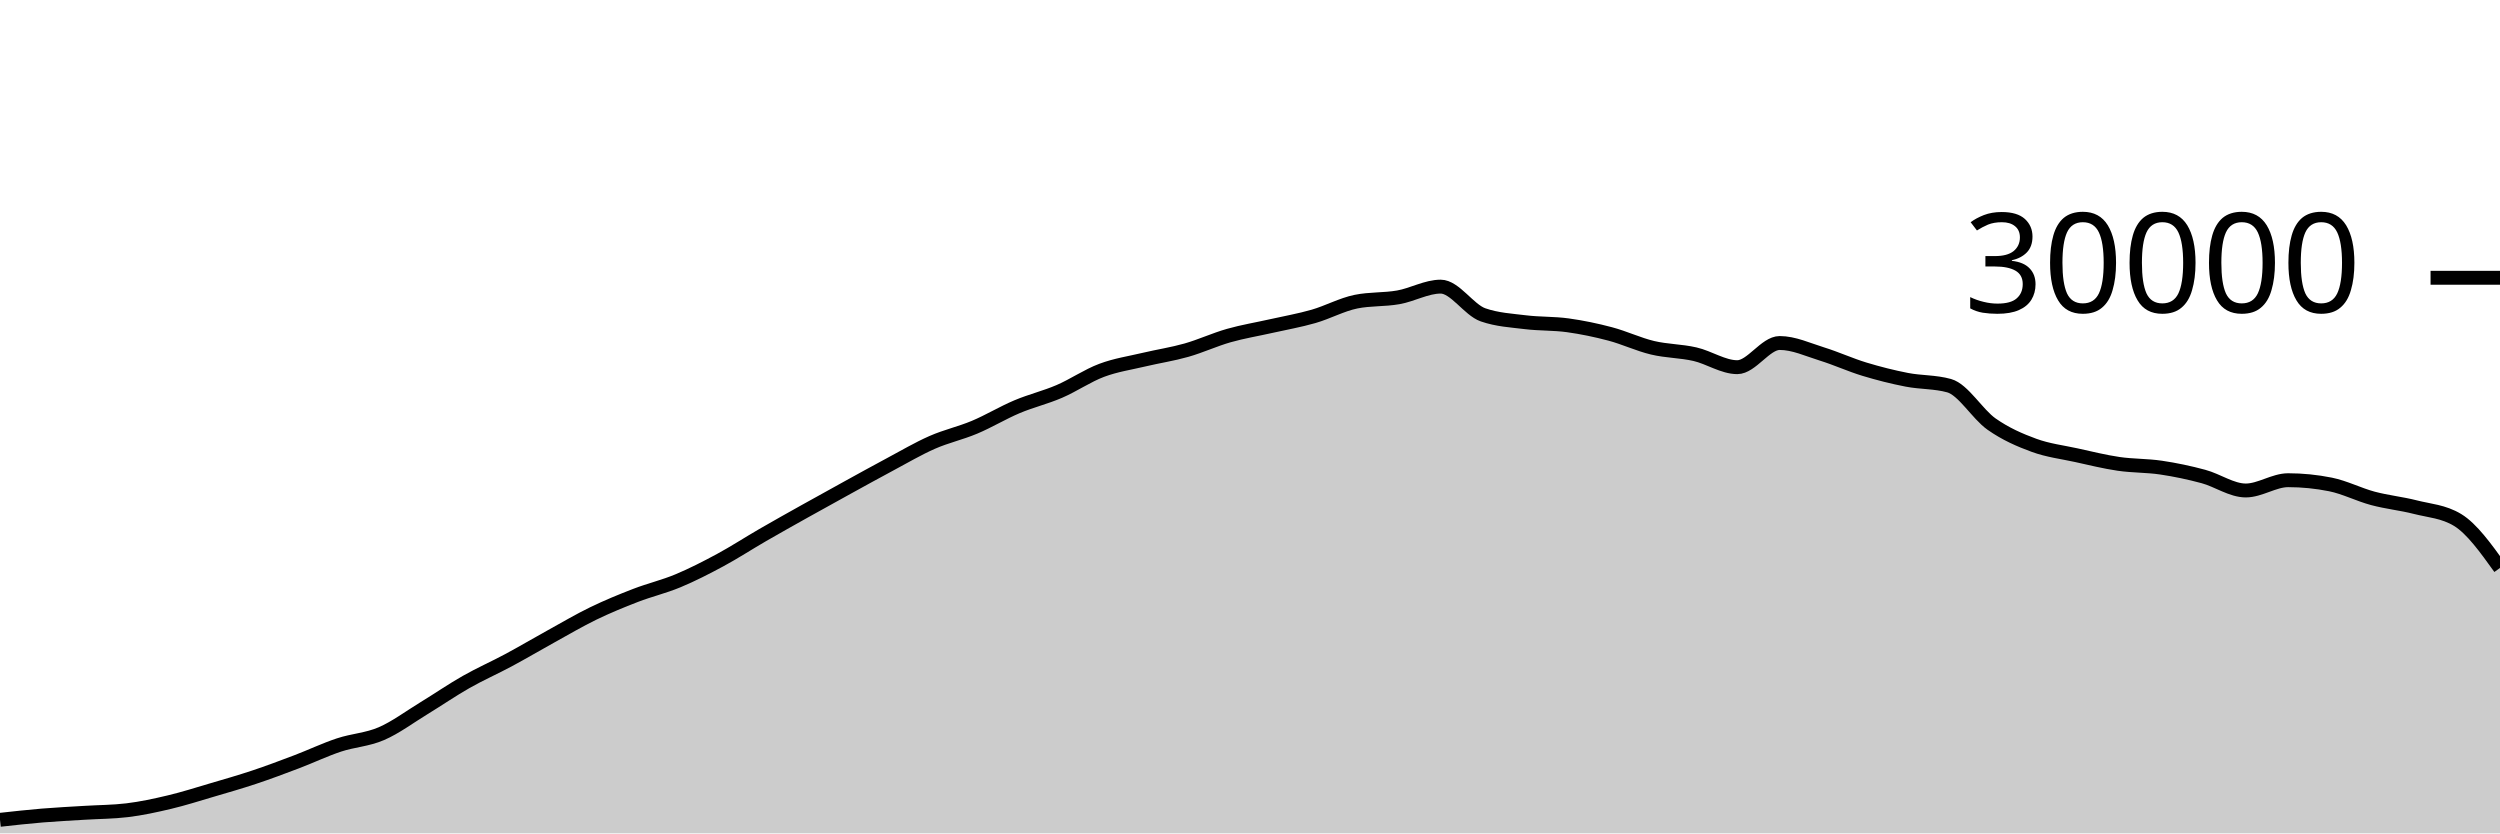
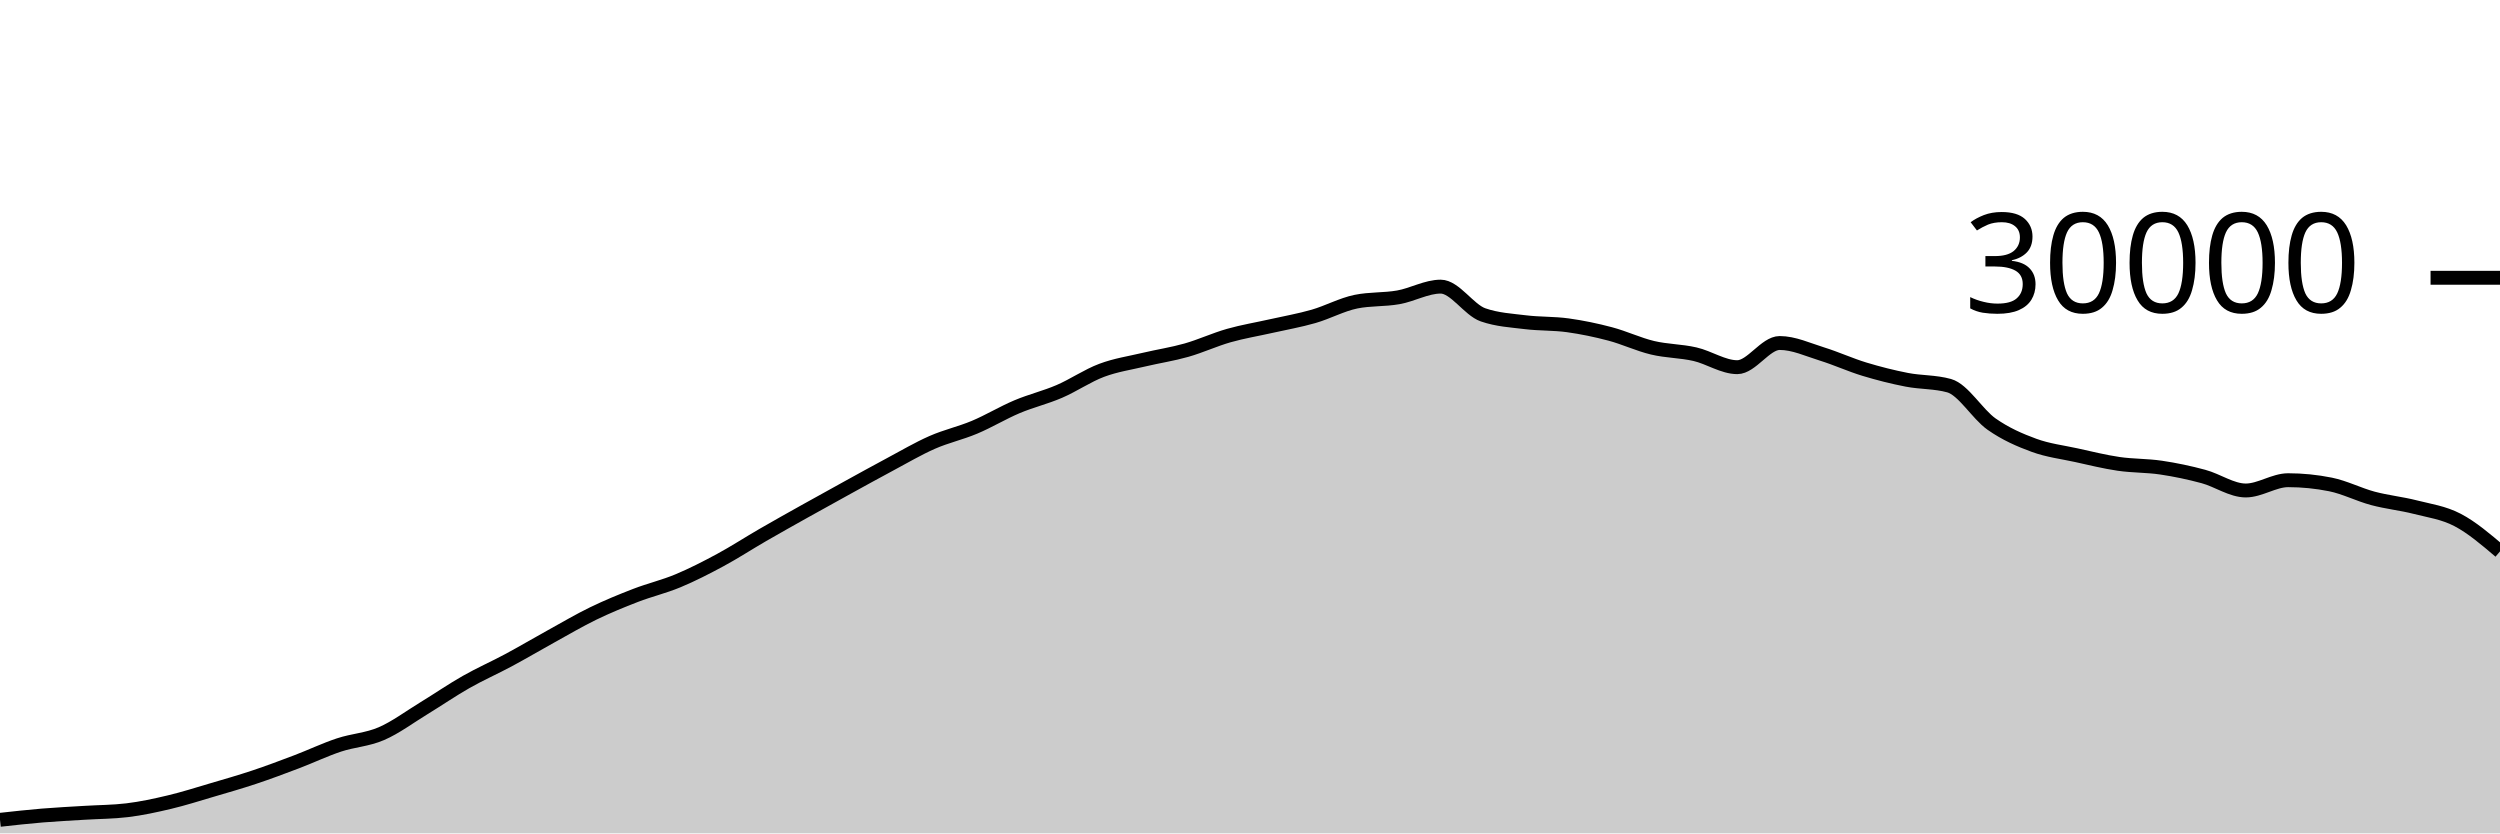
<svg xmlns="http://www.w3.org/2000/svg" viewBox="0 0 180 60">
  <g transform="translate(0,20)">
-     <path class="area" fill="rgba(0, 0, 0, 0.2)" d="M0,39.027C1.017,38.914,2.034,38.802,3.051,38.717C4.068,38.633,5.085,38.585,6.102,38.521C7.119,38.458,8.136,38.46,9.153,38.337C10.169,38.215,11.186,37.994,12.203,37.752C13.22,37.51,14.237,37.185,15.254,36.885C16.271,36.586,17.288,36.295,18.305,35.956C19.322,35.617,20.339,35.236,21.356,34.849C22.373,34.463,23.39,33.976,24.407,33.639C25.424,33.301,26.441,33.263,27.458,32.824C28.475,32.385,29.492,31.623,30.508,31.003C31.525,30.383,32.542,29.682,33.559,29.104C34.576,28.526,35.593,28.082,36.61,27.536C37.627,26.99,38.644,26.388,39.661,25.827C40.678,25.266,41.695,24.664,42.712,24.171C43.729,23.678,44.746,23.26,45.763,22.868C46.78,22.476,47.797,22.241,48.814,21.817C49.831,21.393,50.847,20.873,51.864,20.324C52.881,19.775,53.898,19.112,54.915,18.524C55.932,17.936,56.949,17.368,57.966,16.799C58.983,16.23,60,15.669,61.017,15.109C62.034,14.55,63.051,13.985,64.068,13.443C65.085,12.9,66.102,12.3,67.119,11.853C68.136,11.406,69.153,11.189,70.169,10.761C71.186,10.334,72.203,9.716,73.22,9.287C74.237,8.857,75.254,8.62,76.271,8.183C77.288,7.745,78.305,7.044,79.322,6.663C80.339,6.281,81.356,6.135,82.373,5.893C83.39,5.652,84.407,5.501,85.424,5.212C86.441,4.923,87.458,4.449,88.475,4.16C89.492,3.871,90.508,3.708,91.525,3.477C92.542,3.247,93.559,3.072,94.576,2.779C95.593,2.486,96.61,1.928,97.627,1.72C98.644,1.512,99.661,1.588,100.678,1.408C101.695,1.228,102.712,0.637,103.729,0.637C104.746,0.637,105.763,2.316,106.78,2.669C107.797,3.023,108.814,3.075,109.831,3.2C110.847,3.325,111.864,3.281,112.881,3.421C113.898,3.562,114.915,3.773,115.932,4.043C116.949,4.312,117.966,4.796,118.983,5.039C120,5.282,121.017,5.268,122.034,5.501C123.051,5.734,124.068,6.437,125.085,6.437C126.102,6.437,127.119,4.696,128.136,4.696C129.153,4.696,130.169,5.175,131.186,5.489C132.203,5.804,133.22,6.272,134.237,6.581C135.254,6.89,136.271,7.146,137.288,7.344C138.305,7.542,139.322,7.486,140.339,7.769C141.356,8.053,142.373,9.818,143.39,10.533C144.407,11.248,145.424,11.687,146.441,12.06C147.458,12.433,148.475,12.55,149.492,12.773C150.508,12.996,151.525,13.25,152.542,13.399C153.559,13.548,154.576,13.517,155.593,13.668C156.61,13.819,157.627,14.032,158.644,14.307C159.661,14.581,160.678,15.315,161.695,15.315C162.712,15.315,163.729,14.575,164.746,14.575C165.763,14.575,166.78,14.677,167.797,14.881C168.814,15.086,169.831,15.611,170.847,15.883C171.864,16.155,172.881,16.254,173.898,16.513C174.915,16.773,175.932,16.822,176.949,17.439C177.966,18.056,178.983,19.474,180,20.892L180,40C178.983,40,177.966,40,176.949,40C175.932,40,174.915,40,173.898,40C172.881,40,171.864,40,170.847,40C169.831,40,168.814,40,167.797,40C166.78,40,165.763,40,164.746,40C163.729,40,162.712,40,161.695,40C160.678,40,159.661,40,158.644,40C157.627,40,156.61,40,155.593,40C154.576,40,153.559,40,152.542,40C151.525,40,150.508,40,149.492,40C148.475,40,147.458,40,146.441,40C145.424,40,144.407,40,143.39,40C142.373,40,141.356,40,140.339,40C139.322,40,138.305,40,137.288,40C136.271,40,135.254,40,134.237,40C133.22,40,132.203,40,131.186,40C130.169,40,129.153,40,128.136,40C127.119,40,126.102,40,125.085,40C124.068,40,123.051,40,122.034,40C121.017,40,120,40,118.983,40C117.966,40,116.949,40,115.932,40C114.915,40,113.898,40,112.881,40C111.864,40,110.847,40,109.831,40C108.814,40,107.797,40,106.78,40C105.763,40,104.746,40,103.729,40C102.712,40,101.695,40,100.678,40C99.661,40,98.644,40,97.627,40C96.61,40,95.593,40,94.576,40C93.559,40,92.542,40,91.525,40C90.508,40,89.492,40,88.475,40C87.458,40,86.441,40,85.424,40C84.407,40,83.39,40,82.373,40C81.356,40,80.339,40,79.322,40C78.305,40,77.288,40,76.271,40C75.254,40,74.237,40,73.22,40C72.203,40,71.186,40,70.169,40C69.153,40,68.136,40,67.119,40C66.102,40,65.085,40,64.068,40C63.051,40,62.034,40,61.017,40C60,40,58.983,40,57.966,40C56.949,40,55.932,40,54.915,40C53.898,40,52.881,40,51.864,40C50.847,40,49.831,40,48.814,40C47.797,40,46.78,40,45.763,40C44.746,40,43.729,40,42.712,40C41.695,40,40.678,40,39.661,40C38.644,40,37.627,40,36.61,40C35.593,40,34.576,40,33.559,40C32.542,40,31.525,40,30.508,40C29.492,40,28.475,40,27.458,40C26.441,40,25.424,40,24.407,40C23.39,40,22.373,40,21.356,40C20.339,40,19.322,40,18.305,40C17.288,40,16.271,40,15.254,40C14.237,40,13.22,40,12.203,40C11.186,40,10.169,40,9.153,40C8.136,40,7.119,40,6.102,40C5.085,40,4.068,40,3.051,40C2.034,40,1.017,40,0,40Z" />
-     <path class="line" stroke="black" fill="none" d="M0,39.027C1.017,38.914,2.034,38.802,3.051,38.717C4.068,38.633,5.085,38.585,6.102,38.521C7.119,38.458,8.136,38.46,9.153,38.337C10.169,38.215,11.186,37.994,12.203,37.752C13.22,37.51,14.237,37.185,15.254,36.885C16.271,36.586,17.288,36.295,18.305,35.956C19.322,35.617,20.339,35.236,21.356,34.849C22.373,34.463,23.39,33.976,24.407,33.639C25.424,33.301,26.441,33.263,27.458,32.824C28.475,32.385,29.492,31.623,30.508,31.003C31.525,30.383,32.542,29.682,33.559,29.104C34.576,28.526,35.593,28.082,36.61,27.536C37.627,26.99,38.644,26.388,39.661,25.827C40.678,25.266,41.695,24.664,42.712,24.171C43.729,23.678,44.746,23.26,45.763,22.868C46.78,22.476,47.797,22.241,48.814,21.817C49.831,21.393,50.847,20.873,51.864,20.324C52.881,19.775,53.898,19.112,54.915,18.524C55.932,17.936,56.949,17.368,57.966,16.799C58.983,16.23,60,15.669,61.017,15.109C62.034,14.55,63.051,13.985,64.068,13.443C65.085,12.9,66.102,12.3,67.119,11.853C68.136,11.406,69.153,11.189,70.169,10.761C71.186,10.334,72.203,9.716,73.22,9.287C74.237,8.857,75.254,8.62,76.271,8.183C77.288,7.745,78.305,7.044,79.322,6.663C80.339,6.281,81.356,6.135,82.373,5.893C83.39,5.652,84.407,5.501,85.424,5.212C86.441,4.923,87.458,4.449,88.475,4.16C89.492,3.871,90.508,3.708,91.525,3.477C92.542,3.247,93.559,3.072,94.576,2.779C95.593,2.486,96.61,1.928,97.627,1.72C98.644,1.512,99.661,1.588,100.678,1.408C101.695,1.228,102.712,0.637,103.729,0.637C104.746,0.637,105.763,2.316,106.78,2.669C107.797,3.023,108.814,3.075,109.831,3.2C110.847,3.325,111.864,3.281,112.881,3.421C113.898,3.562,114.915,3.773,115.932,4.043C116.949,4.312,117.966,4.796,118.983,5.039C120,5.282,121.017,5.268,122.034,5.501C123.051,5.734,124.068,6.437,125.085,6.437C126.102,6.437,127.119,4.696,128.136,4.696C129.153,4.696,130.169,5.175,131.186,5.489C132.203,5.804,133.22,6.272,134.237,6.581C135.254,6.89,136.271,7.146,137.288,7.344C138.305,7.542,139.322,7.486,140.339,7.769C141.356,8.053,142.373,9.818,143.39,10.533C144.407,11.248,145.424,11.687,146.441,12.06C147.458,12.433,148.475,12.55,149.492,12.773C150.508,12.996,151.525,13.25,152.542,13.399C153.559,13.548,154.576,13.517,155.593,13.668C156.61,13.819,157.627,14.032,158.644,14.307C159.661,14.581,160.678,15.315,161.695,15.315C162.712,15.315,163.729,14.575,164.746,14.575C165.763,14.575,166.78,14.677,167.797,14.881C168.814,15.086,169.831,15.611,170.847,15.883C171.864,16.155,172.881,16.254,173.898,16.513C174.915,16.773,175.932,16.822,176.949,17.439C177.966,18.056,178.983,19.474,180,20.892" />
+     <path class="area" fill="rgba(0, 0, 0, 0.2)" d="M0,39.027C1.017,38.914,2.034,38.802,3.051,38.717C4.068,38.633,5.085,38.585,6.102,38.521C7.119,38.458,8.136,38.46,9.153,38.337C10.169,38.215,11.186,37.994,12.203,37.752C13.22,37.51,14.237,37.185,15.254,36.885C16.271,36.586,17.288,36.295,18.305,35.956C19.322,35.617,20.339,35.236,21.356,34.849C22.373,34.463,23.39,33.976,24.407,33.639C25.424,33.301,26.441,33.263,27.458,32.824C28.475,32.385,29.492,31.623,30.508,31.003C31.525,30.383,32.542,29.682,33.559,29.104C34.576,28.526,35.593,28.082,36.61,27.536C37.627,26.99,38.644,26.388,39.661,25.827C40.678,25.266,41.695,24.664,42.712,24.171C43.729,23.678,44.746,23.26,45.763,22.868C46.78,22.476,47.797,22.241,48.814,21.817C49.831,21.393,50.847,20.873,51.864,20.324C52.881,19.775,53.898,19.112,54.915,18.524C55.932,17.936,56.949,17.368,57.966,16.799C58.983,16.23,60,15.669,61.017,15.109C62.034,14.55,63.051,13.985,64.068,13.443C65.085,12.9,66.102,12.3,67.119,11.853C68.136,11.406,69.153,11.189,70.169,10.761C71.186,10.334,72.203,9.716,73.22,9.287C74.237,8.857,75.254,8.62,76.271,8.183C77.288,7.745,78.305,7.044,79.322,6.663C80.339,6.281,81.356,6.135,82.373,5.893C83.39,5.652,84.407,5.501,85.424,5.212C86.441,4.923,87.458,4.449,88.475,4.16C89.492,3.871,90.508,3.708,91.525,3.477C92.542,3.247,93.559,3.072,94.576,2.779C95.593,2.486,96.61,1.928,97.627,1.72C98.644,1.512,99.661,1.588,100.678,1.408C101.695,1.228,102.712,0.637,103.729,0.637C104.746,0.637,105.763,2.316,106.78,2.669C107.797,3.023,108.814,3.075,109.831,3.2C110.847,3.325,111.864,3.281,112.881,3.421C113.898,3.562,114.915,3.773,115.932,4.043C116.949,4.312,117.966,4.796,118.983,5.039C120,5.282,121.017,5.268,122.034,5.501C123.051,5.734,124.068,6.437,125.085,6.437C126.102,6.437,127.119,4.696,128.136,4.696C129.153,4.696,130.169,5.175,131.186,5.489C132.203,5.804,133.22,6.272,134.237,6.581C135.254,6.89,136.271,7.146,137.288,7.344C138.305,7.542,139.322,7.486,140.339,7.769C141.356,8.053,142.373,9.818,143.39,10.533C144.407,11.248,145.424,11.687,146.441,12.06C147.458,12.433,148.475,12.55,149.492,12.773C150.508,12.996,151.525,13.25,152.542,13.399C153.559,13.548,154.576,13.517,155.593,13.668C156.61,13.819,157.627,14.032,158.644,14.307C159.661,14.581,160.678,15.315,161.695,15.315C162.712,15.315,163.729,14.575,164.746,14.575C165.763,14.575,166.78,14.677,167.797,14.881C168.814,15.086,169.831,15.611,170.847,15.883C171.864,16.155,172.881,16.254,173.898,16.513C174.915,16.773,175.932,16.907,176.949,17.439C177.966,17.97,178.983,18.836,180,19.701L180,40C178.983,40,177.966,40,176.949,40C175.932,40,174.915,40,173.898,40C172.881,40,171.864,40,170.847,40C169.831,40,168.814,40,167.797,40C166.78,40,165.763,40,164.746,40C163.729,40,162.712,40,161.695,40C160.678,40,159.661,40,158.644,40C157.627,40,156.61,40,155.593,40C154.576,40,153.559,40,152.542,40C151.525,40,150.508,40,149.492,40C148.475,40,147.458,40,146.441,40C145.424,40,144.407,40,143.39,40C142.373,40,141.356,40,140.339,40C139.322,40,138.305,40,137.288,40C136.271,40,135.254,40,134.237,40C133.22,40,132.203,40,131.186,40C130.169,40,129.153,40,128.136,40C127.119,40,126.102,40,125.085,40C124.068,40,123.051,40,122.034,40C121.017,40,120,40,118.983,40C117.966,40,116.949,40,115.932,40C114.915,40,113.898,40,112.881,40C111.864,40,110.847,40,109.831,40C108.814,40,107.797,40,106.78,40C105.763,40,104.746,40,103.729,40C102.712,40,101.695,40,100.678,40C99.661,40,98.644,40,97.627,40C96.61,40,95.593,40,94.576,40C93.559,40,92.542,40,91.525,40C90.508,40,89.492,40,88.475,40C87.458,40,86.441,40,85.424,40C84.407,40,83.39,40,82.373,40C81.356,40,80.339,40,79.322,40C78.305,40,77.288,40,76.271,40C75.254,40,74.237,40,73.22,40C72.203,40,71.186,40,70.169,40C69.153,40,68.136,40,67.119,40C66.102,40,65.085,40,64.068,40C63.051,40,62.034,40,61.017,40C60,40,58.983,40,57.966,40C56.949,40,55.932,40,54.915,40C53.898,40,52.881,40,51.864,40C50.847,40,49.831,40,48.814,40C47.797,40,46.78,40,45.763,40C44.746,40,43.729,40,42.712,40C41.695,40,40.678,40,39.661,40C38.644,40,37.627,40,36.61,40C35.593,40,34.576,40,33.559,40C32.542,40,31.525,40,30.508,40C29.492,40,28.475,40,27.458,40C26.441,40,25.424,40,24.407,40C23.39,40,22.373,40,21.356,40C20.339,40,19.322,40,18.305,40C17.288,40,16.271,40,15.254,40C14.237,40,13.22,40,12.203,40C11.186,40,10.169,40,9.153,40C8.136,40,7.119,40,6.102,40C5.085,40,4.068,40,3.051,40C2.034,40,1.017,40,0,40Z" />
+     <path class="line" stroke="black" fill="none" d="M0,39.027C1.017,38.914,2.034,38.802,3.051,38.717C4.068,38.633,5.085,38.585,6.102,38.521C7.119,38.458,8.136,38.46,9.153,38.337C10.169,38.215,11.186,37.994,12.203,37.752C13.22,37.51,14.237,37.185,15.254,36.885C16.271,36.586,17.288,36.295,18.305,35.956C19.322,35.617,20.339,35.236,21.356,34.849C22.373,34.463,23.39,33.976,24.407,33.639C25.424,33.301,26.441,33.263,27.458,32.824C28.475,32.385,29.492,31.623,30.508,31.003C31.525,30.383,32.542,29.682,33.559,29.104C34.576,28.526,35.593,28.082,36.61,27.536C37.627,26.99,38.644,26.388,39.661,25.827C40.678,25.266,41.695,24.664,42.712,24.171C43.729,23.678,44.746,23.26,45.763,22.868C46.78,22.476,47.797,22.241,48.814,21.817C49.831,21.393,50.847,20.873,51.864,20.324C52.881,19.775,53.898,19.112,54.915,18.524C55.932,17.936,56.949,17.368,57.966,16.799C58.983,16.23,60,15.669,61.017,15.109C62.034,14.55,63.051,13.985,64.068,13.443C65.085,12.9,66.102,12.3,67.119,11.853C68.136,11.406,69.153,11.189,70.169,10.761C71.186,10.334,72.203,9.716,73.22,9.287C74.237,8.857,75.254,8.62,76.271,8.183C77.288,7.745,78.305,7.044,79.322,6.663C80.339,6.281,81.356,6.135,82.373,5.893C83.39,5.652,84.407,5.501,85.424,5.212C86.441,4.923,87.458,4.449,88.475,4.16C89.492,3.871,90.508,3.708,91.525,3.477C92.542,3.247,93.559,3.072,94.576,2.779C95.593,2.486,96.61,1.928,97.627,1.72C98.644,1.512,99.661,1.588,100.678,1.408C101.695,1.228,102.712,0.637,103.729,0.637C104.746,0.637,105.763,2.316,106.78,2.669C107.797,3.023,108.814,3.075,109.831,3.2C110.847,3.325,111.864,3.281,112.881,3.421C113.898,3.562,114.915,3.773,115.932,4.043C116.949,4.312,117.966,4.796,118.983,5.039C120,5.282,121.017,5.268,122.034,5.501C123.051,5.734,124.068,6.437,125.085,6.437C126.102,6.437,127.119,4.696,128.136,4.696C129.153,4.696,130.169,5.175,131.186,5.489C132.203,5.804,133.22,6.272,134.237,6.581C135.254,6.89,136.271,7.146,137.288,7.344C138.305,7.542,139.322,7.486,140.339,7.769C141.356,8.053,142.373,9.818,143.39,10.533C144.407,11.248,145.424,11.687,146.441,12.06C147.458,12.433,148.475,12.55,149.492,12.773C150.508,12.996,151.525,13.25,152.542,13.399C153.559,13.548,154.576,13.517,155.593,13.668C156.61,13.819,157.627,14.032,158.644,14.307C159.661,14.581,160.678,15.315,161.695,15.315C162.712,15.315,163.729,14.575,164.746,14.575C165.763,14.575,166.78,14.677,167.797,14.881C168.814,15.086,169.831,15.611,170.847,15.883C171.864,16.155,172.881,16.254,173.898,16.513C174.915,16.773,175.932,16.907,176.949,17.439C177.966,17.97,178.983,18.836,180,19.701" />
    <path class="axis-ceiling" stroke-width="1" stroke="black" fill="none" d="M175,0L180,0" />
    <text class="axis-ceiling-label" font-family="sans-serif" text-anchor="end" font-size="10px" x="170" y="2.5">30000</text>
  </g>
</svg>
